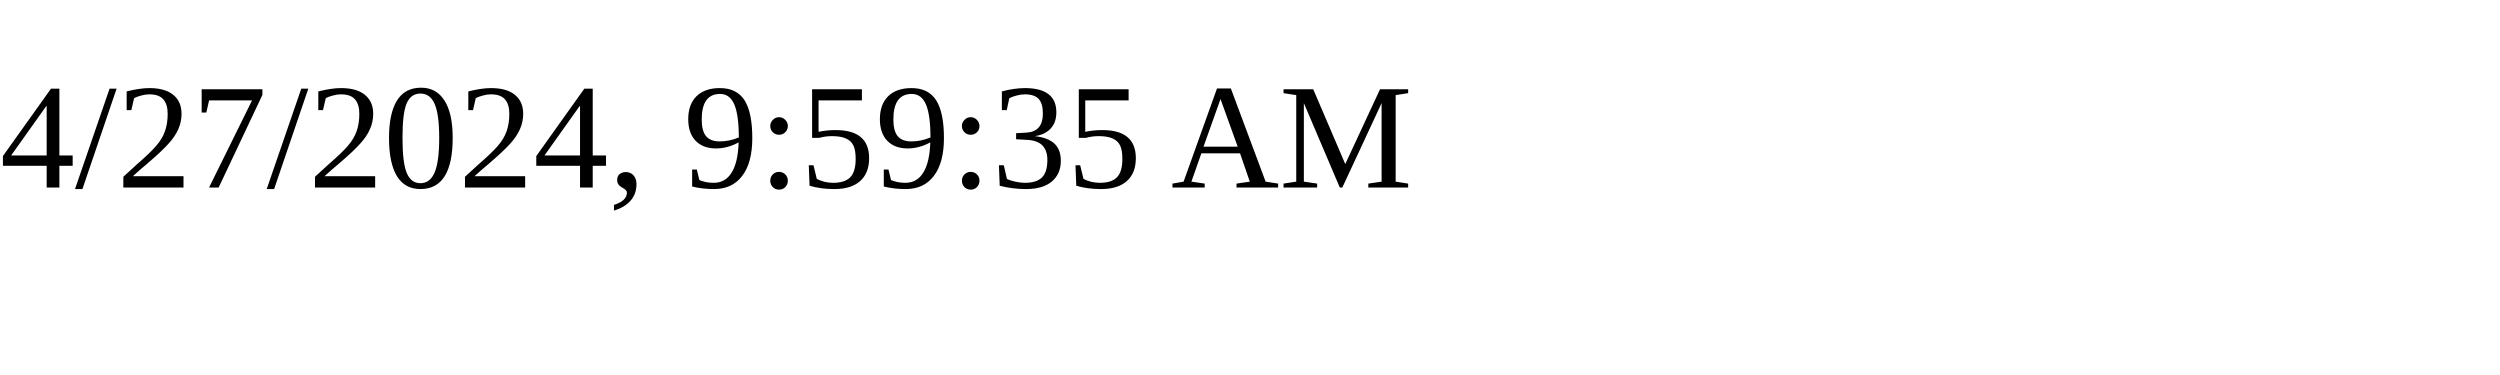
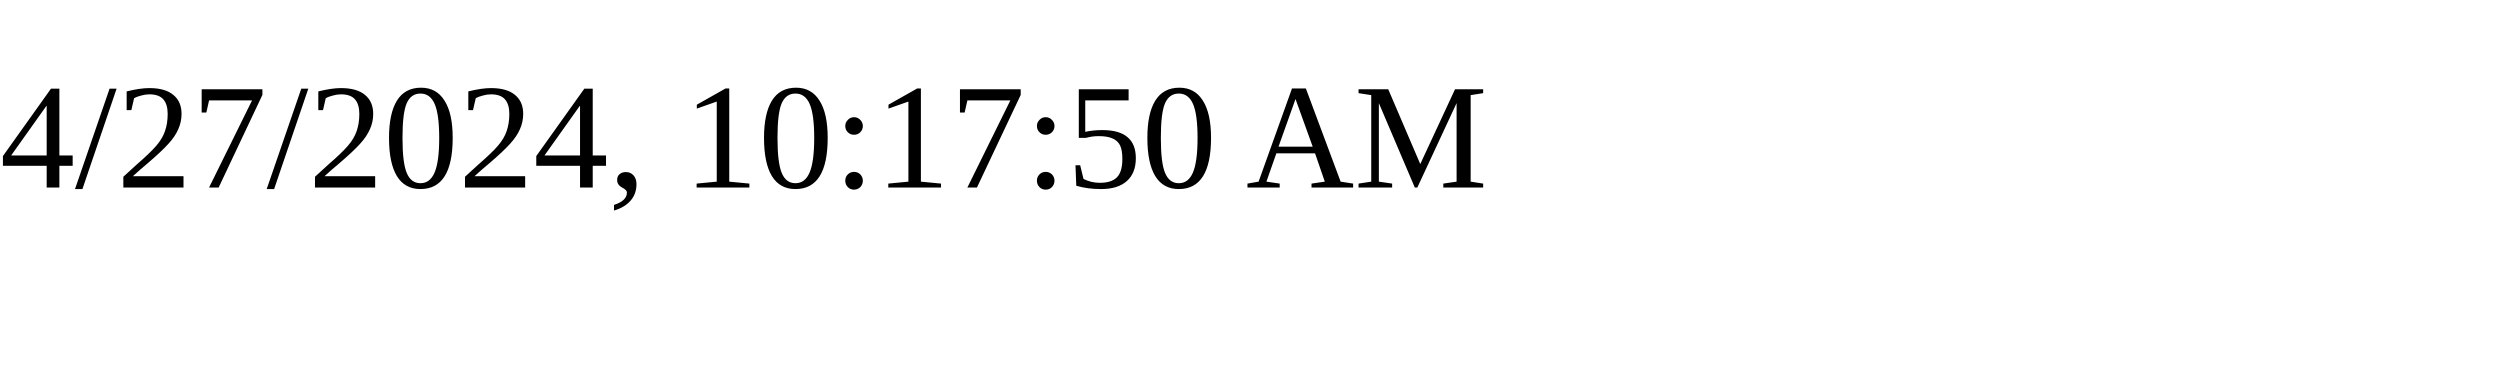
<svg xmlns="http://www.w3.org/2000/svg" height="30" width="200">
-   <text x="0" y="15">4/27/2024, 9:59:35 AM</text>
+   <text x="0" y="15">4/27/2024, 10:17:50 AM</text>
</svg>
